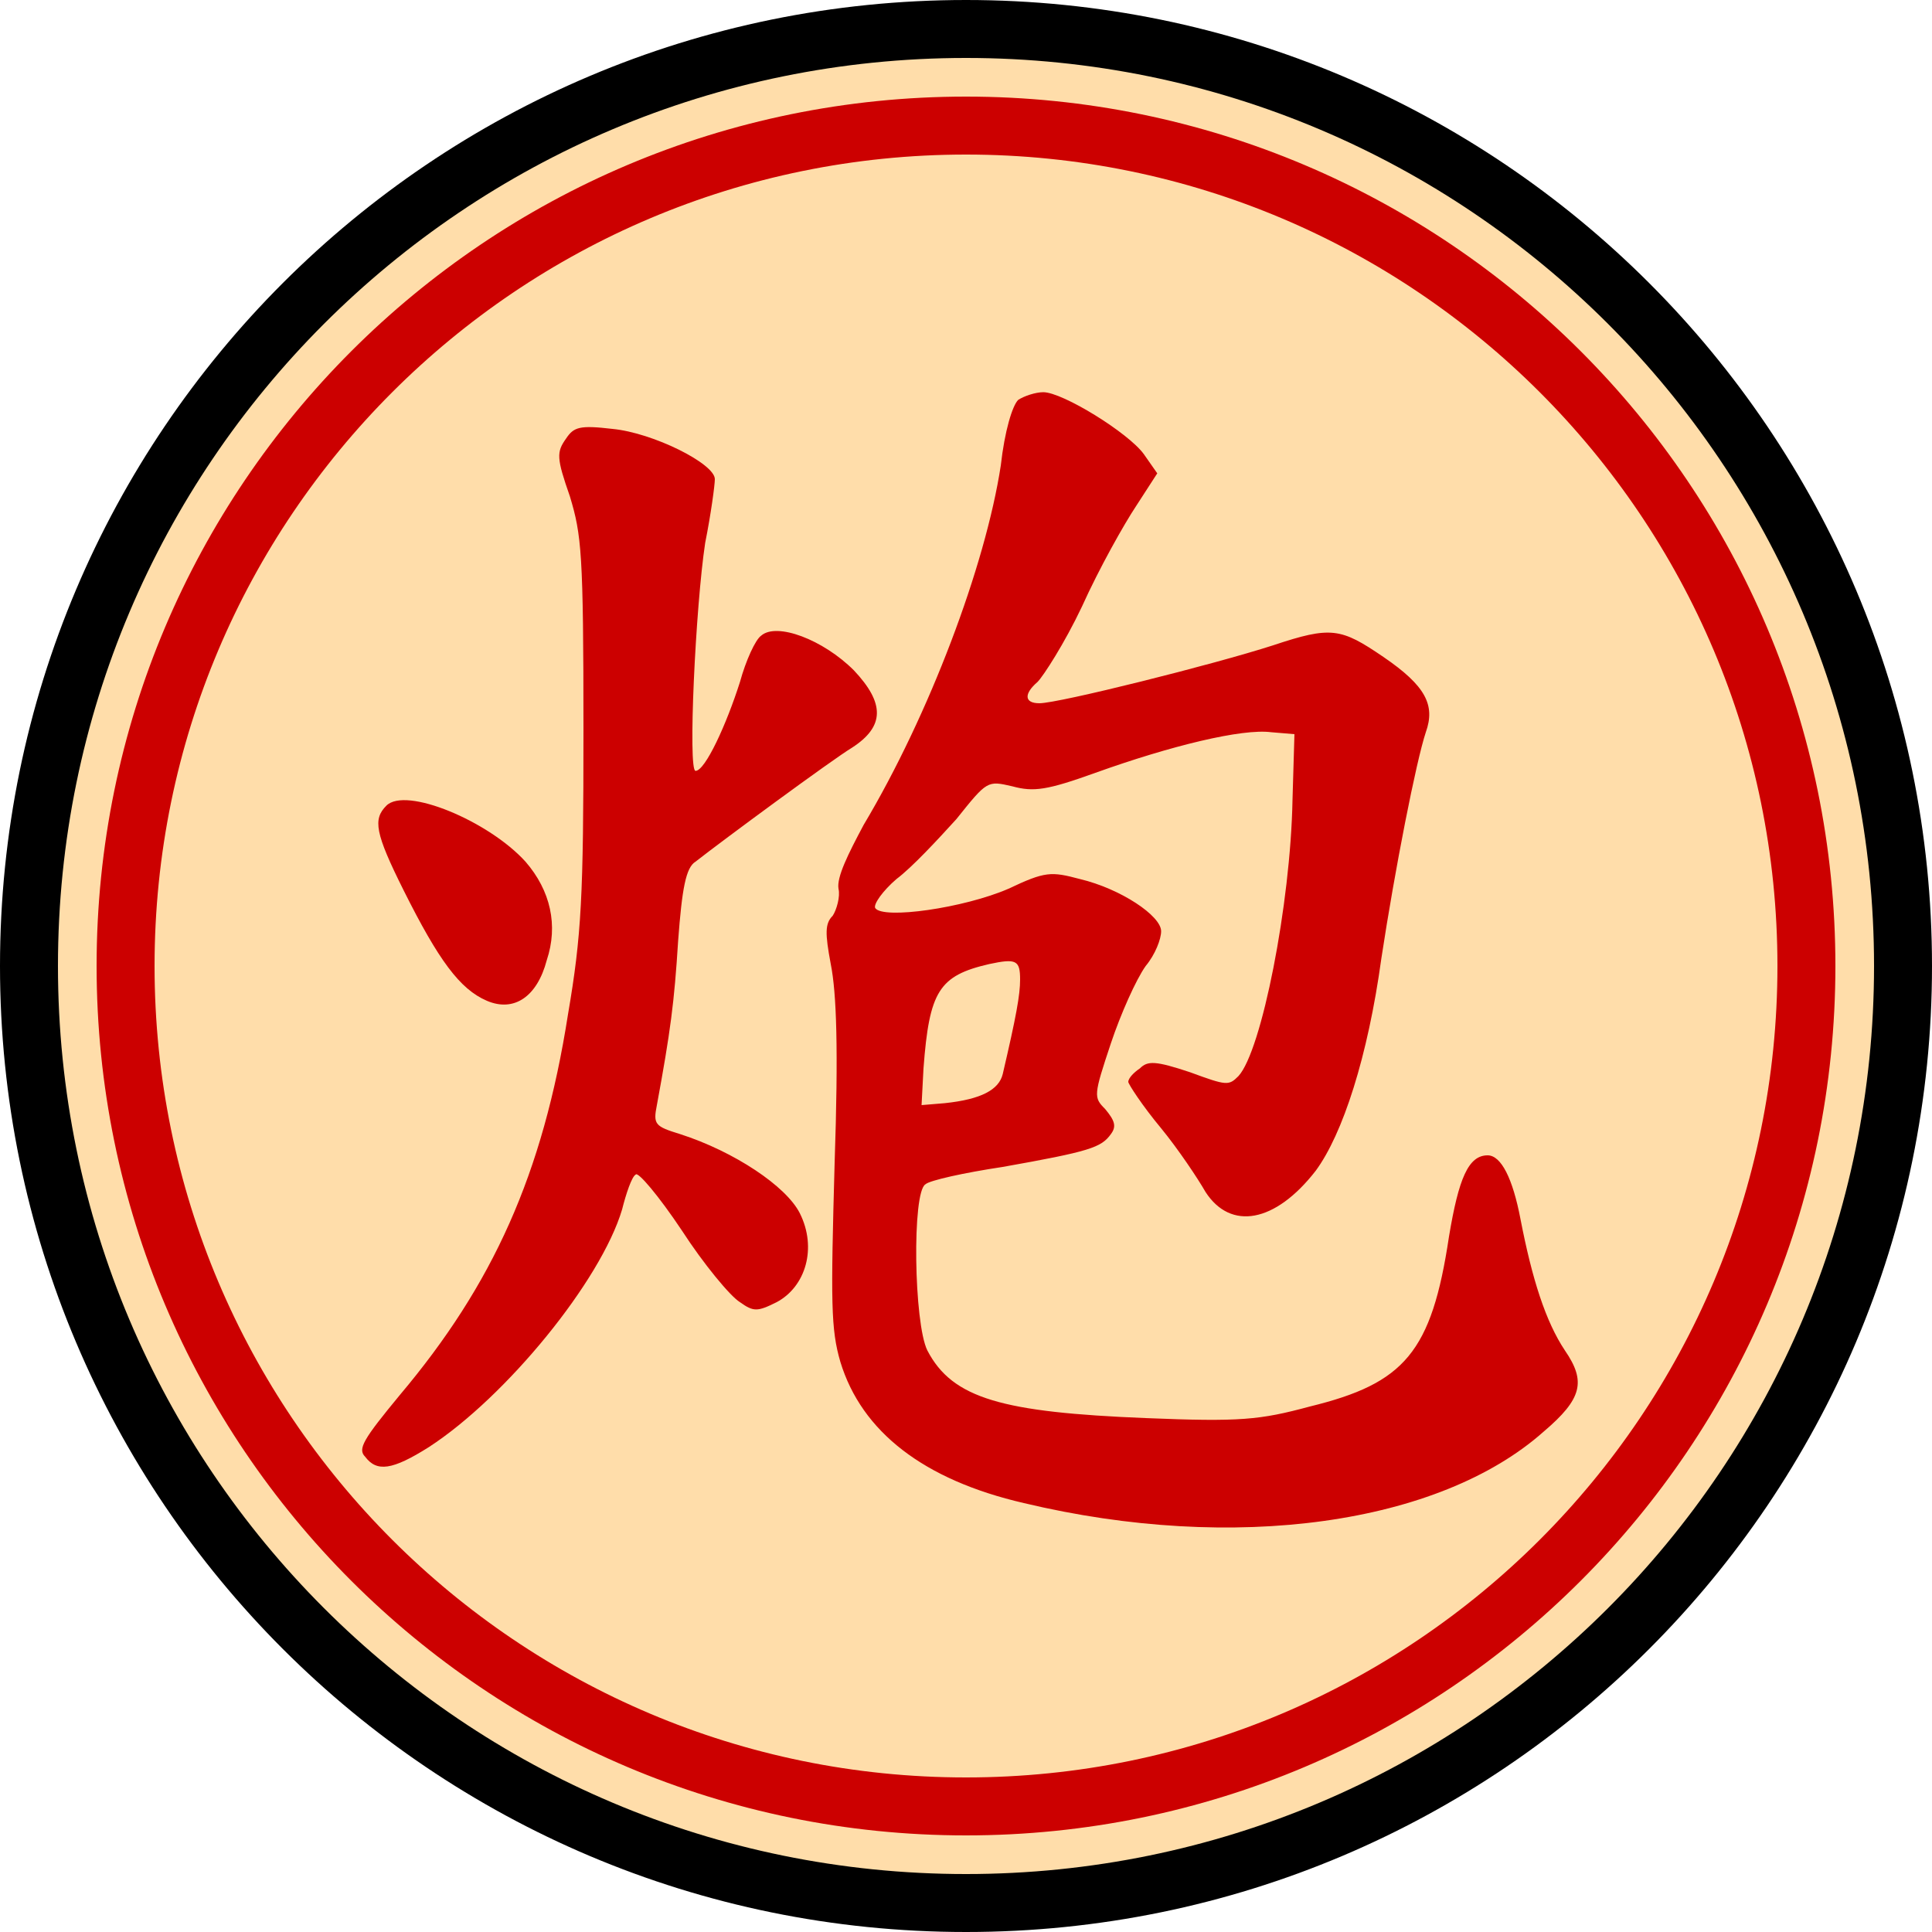
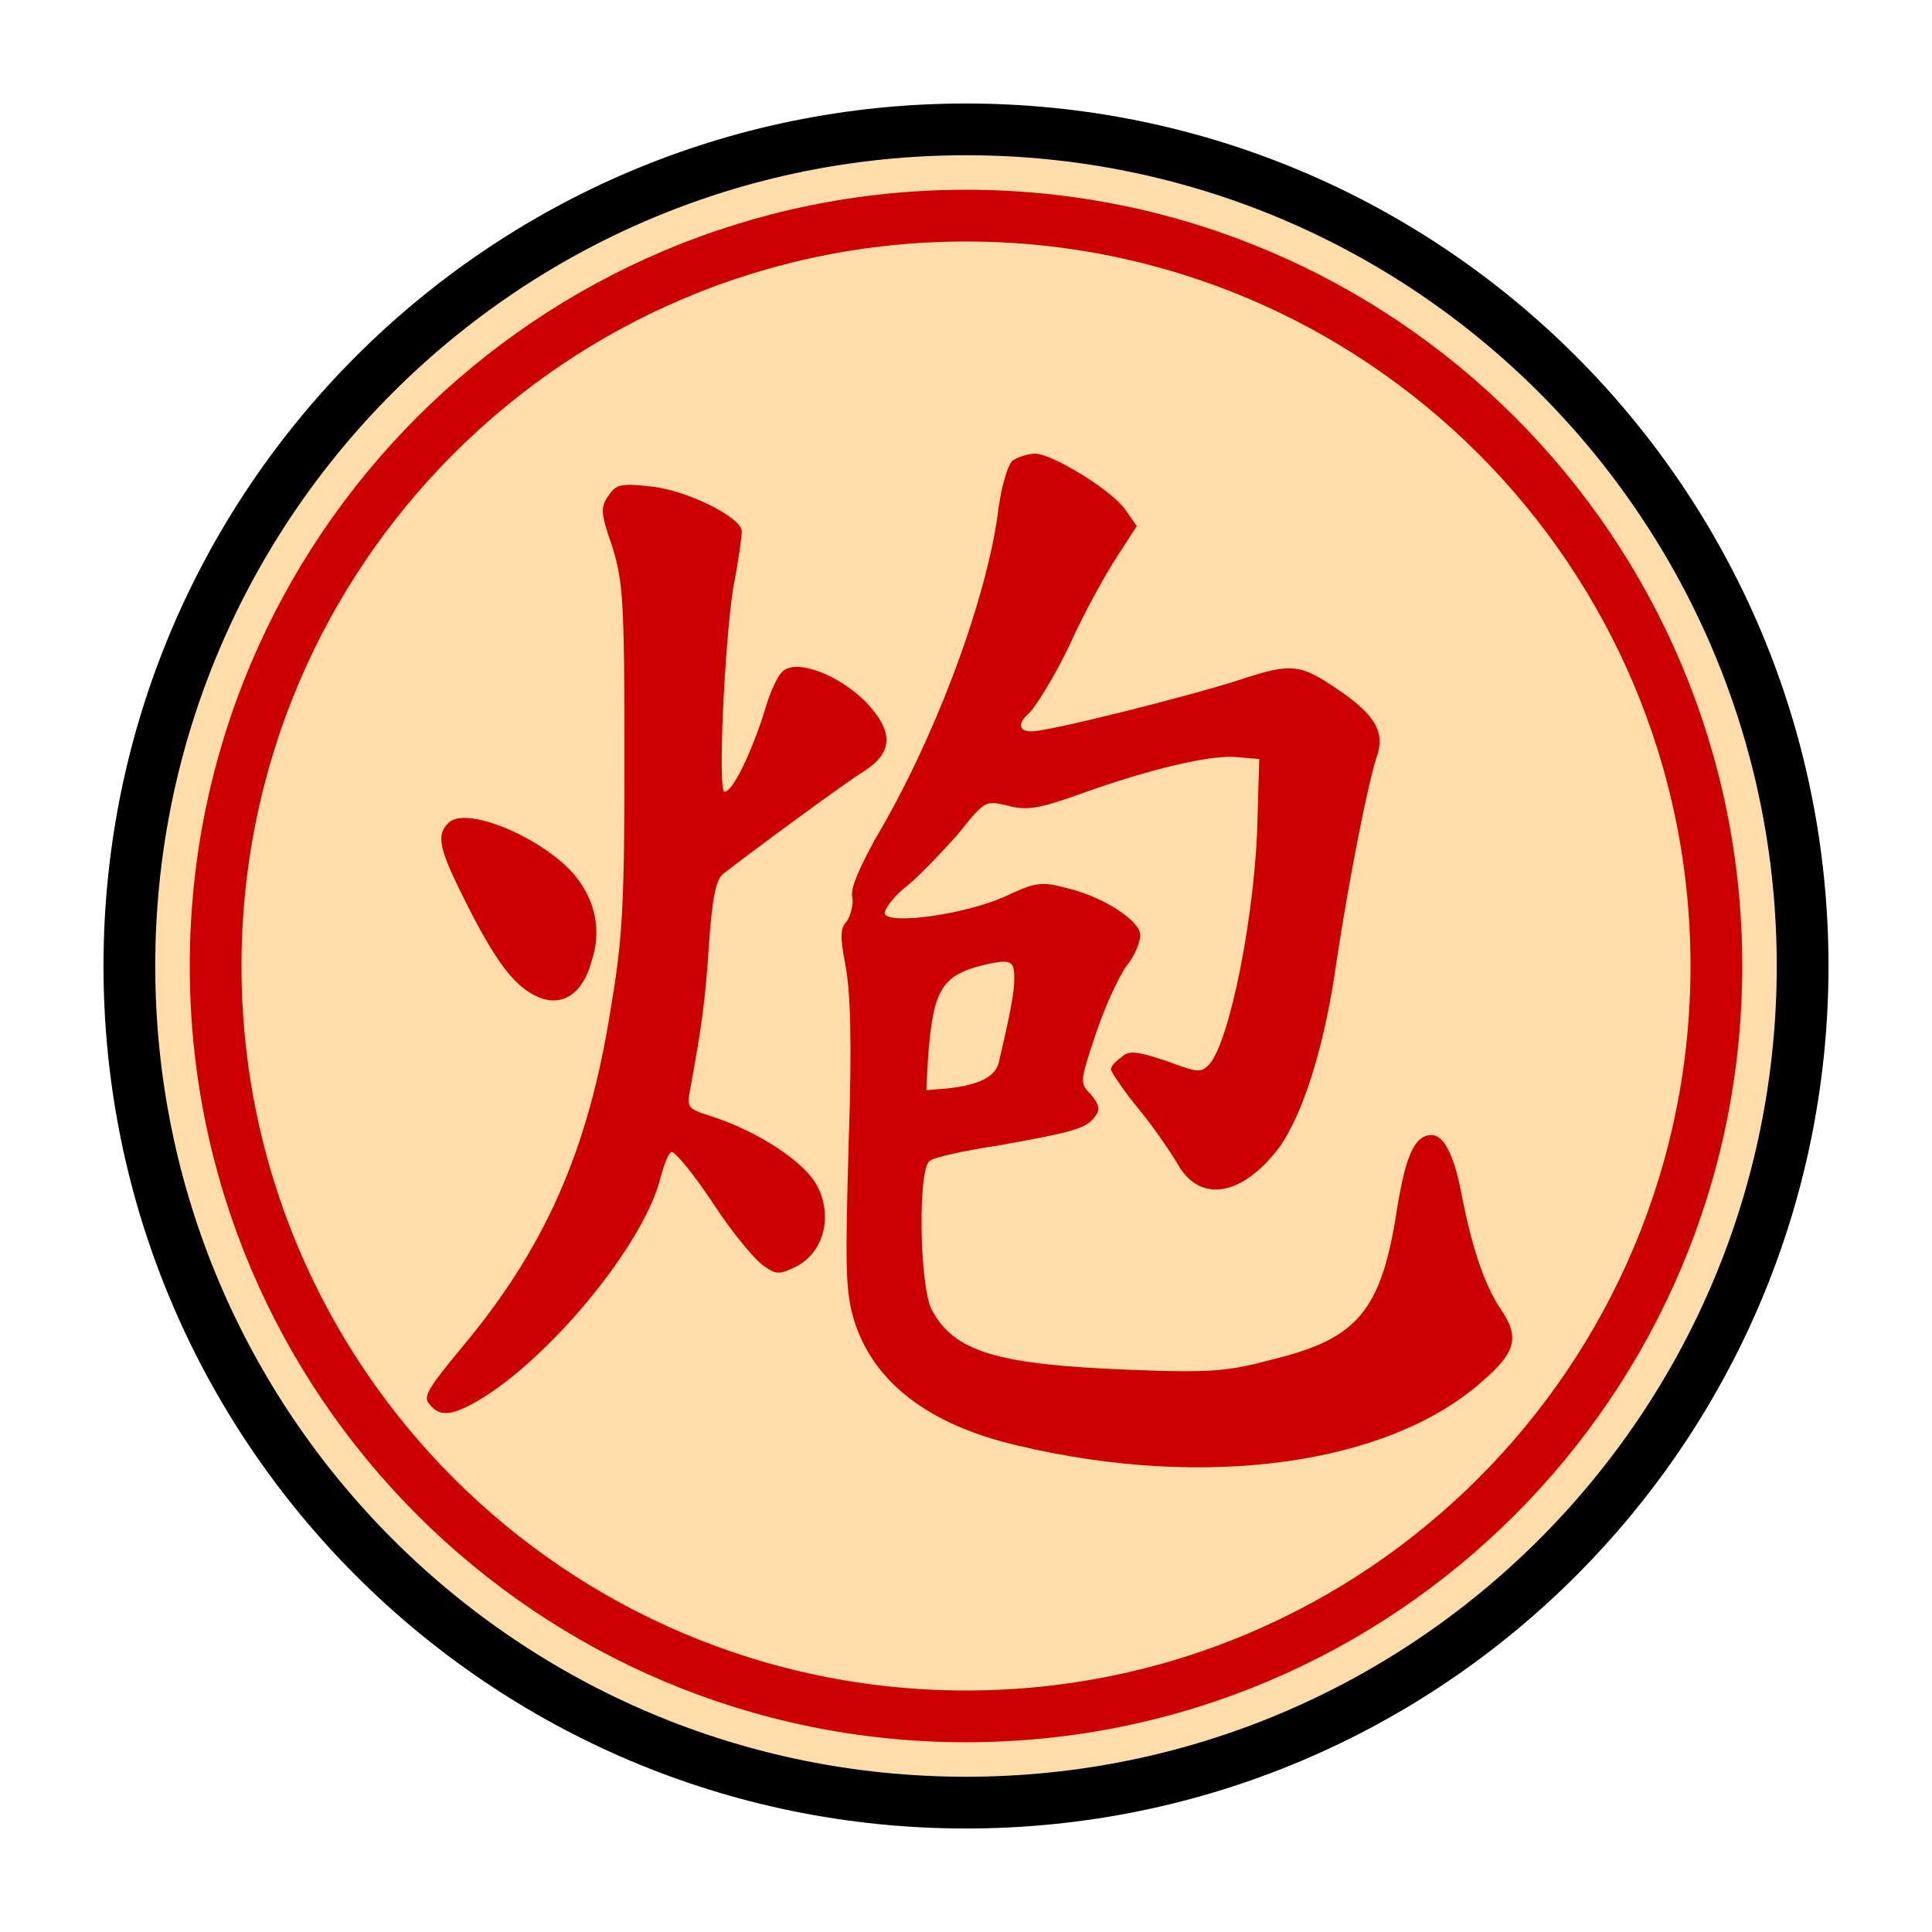
- <svg xmlns="http://www.w3.org/2000/svg" width="100" height="100">
-   <circle r="48.5" cx="50" cy="50" stroke-width="3" stroke="#000" fill="#fda" />
-   <circle r="43.5" cx="50" cy="50" stroke-width="3" stroke="#c00" fill="none" />
-   <path transform="translate(15,14)" fill="#c00" d="M37.7 6.7 C37.4 7.0,37.0 8.3,36.8 10.1 C36.0 15.3,33.1 23.0,29.7 28.7 C28.9 30.2,28.3 31.4,28.4 32.0 C28.5 32.4,28.3 33.1,28.1 33.4 C27.7 33.8,27.7 34.3,28.0 35.9 C28.3 37.4,28.4 40.3,28.2 46.2 C28.0 53.4,28.0 54.8,28.5 56.5 C29.6 60.1,32.8 62.6,38.0 63.8 C48.9 66.4,59.5 64.9,64.9 60.1 C66.9 58.4,67.1 57.5,66.0 55.9 C65.0 54.4,64.3 52.2,63.7 49.1 C63.3 47.0,62.7 45.8,62.0 45.8 C61.0 45.8,60.5 47.0,60.0 50.0 C59.1 56.0,57.7 57.6,52.8 58.8 C50.2 59.5,49.2 59.6,44.3 59.4 C36.9 59.1,34.3 58.4,33.0 55.9 C32.3 54.5,32.2 47.7,32.9 47.3 C33.1 47.1,34.9 46.7,36.9 46.4 C41.4 45.6,42.0 45.4,42.5 44.7 C42.8 44.3,42.7 44.0,42.2 43.4 C41.6 42.8,41.6 42.7,42.5 40.0 C43.0 38.5,43.8 36.7,44.3 36.0 C44.8 35.4,45.1 34.6,45.1 34.2 C45.1 33.4,43.0 32.0,40.9 31.5 C39.4 31.1,39.1 31.1,37.2 32.0 C34.9 33.0,30.7 33.6,30.3 33.0 C30.2 32.8,30.7 32.1,31.4 31.5 C32.2 30.9,33.5 29.5,34.5 28.4 C36.1 26.4,36.1 26.4,37.4 26.7 C38.5 27.0,39.2 26.9,41.7 26.0 C45.6 24.6,49.3 23.7,50.8 23.9 L52.0 24.0 51.9 27.4 C51.8 32.8,50.3 40.4,49.1 41.7 C48.6 42.2,48.5 42.2,46.6 41.5 C44.8 40.9,44.4 40.9,44.0 41.3 C43.7 41.5,43.4 41.8,43.4 42.0 C43.4 42.1,44.1 43.2,45.1 44.4 C46.0 45.5,47.0 47.0,47.4 47.7 C48.7 49.7,51.0 49.3,53.1 46.6 C54.5 44.7,55.8 40.7,56.5 35.6 C57.2 31.0,58.3 25.4,58.8 23.9 C59.3 22.5,58.8 21.5,56.6 20.0 C54.4 18.5,53.9 18.4,50.9 19.4 C47.8 20.4,39.8 22.4,38.8 22.4 C38.0 22.4,38.0 21.9,38.7 21.3 C39.0 21.0,40.1 19.3,41.0 17.4 C41.9 15.4,43.2 13.1,43.8 12.2 L44.9 10.5 44.2 9.5 C43.4 8.4,40.0 6.3,39.0 6.3 C38.6 6.3,38.0 6.5,37.7 6.7 M14.3 8.7 C13.8 9.4,13.8 9.7,14.5 11.7 C15.1 13.7,15.2 14.6,15.2 23.8 C15.2 32.4,15.1 34.4,14.4 38.5 C13.1 46.8,10.5 52.5,5.7 58.2 C3.8 60.5,3.5 61.0,3.9 61.4 C4.5 62.2,5.3 62.1,7.2 60.9 C11.2 58.3,16.1 52.3,17.2 48.6 C17.4 47.8,17.7 46.9,17.9 46.8 C18.0 46.6,19.1 47.9,20.3 49.7 C21.4 51.4,22.8 53.1,23.3 53.4 C24.0 53.9,24.2 53.9,25.2 53.4 C26.7 52.6,27.3 50.6,26.4 48.8 C25.7 47.4,23.0 45.6,20.2 44.7 C18.9 44.3,18.8 44.2,19.0 43.2 C19.7 39.4,19.9 37.9,20.1 34.7 C20.3 32.0,20.5 30.9,21.0 30.6 C22.4 29.5,28.1 25.3,29.1 24.7 C30.8 23.6,30.8 22.4,29.2 20.7 C27.6 19.1,25.2 18.2,24.4 18.9 C24.1 19.1,23.6 20.2,23.3 21.3 C22.6 23.5,21.5 25.9,21.0 25.9 C20.6 25.9,21.0 17.4,21.5 14.1 C21.8 12.6,22.0 11.1,22.0 10.8 C22.0 10.0,18.8 8.4,16.7 8.2 C15.0 8.0,14.7 8.1,14.3 8.7 M5.0 27.7 C4.3 28.4,4.4 29.1,5.9 32.1 C7.7 35.7,8.8 37.2,10.2 37.8 C11.6 38.4,12.8 37.6,13.3 35.7 C13.9 33.9,13.5 32.1,12.2 30.6 C10.3 28.5,6.0 26.7,5.0 27.7 M37.8 36.7 C37.8 37.5,37.6 38.6,36.9 41.6 C36.7 42.4,35.8 42.9,33.9 43.1 L32.7 43.2 32.8 41.3 C33.1 37.3,33.6 36.5,36.2 35.9 C37.6 35.6,37.8 35.7,37.8 36.7 " />
+ <svg xmlns="http://www.w3.org/2000/svg" width="100" height="100" version="1.1" id="svg1058" viewBox="-6 -6 112 112">
+   <defs id="defs1062" />
+   <circle r="48.5" cx="50" cy="50" stroke-width="3" stroke="#000000" fill="#ffddaa" id="circle1052" />
+   <circle r="43.5" cx="50" cy="50" stroke-width="3" stroke="#cc0000" fill="none" id="circle1054" />
+   <path transform="translate(15,14)" fill="#cc0000" d="M 37.7,6.7 C 37.4,7 37,8.3 36.8,10.1 36,15.3 33.1,23 29.7,28.7 c -0.8,1.5 -1.4,2.7 -1.3,3.3 0.1,0.4 -0.1,1.1 -0.3,1.4 -0.4,0.4 -0.4,0.9 -0.1,2.5 0.3,1.5 0.4,4.4 0.2,10.3 -0.2,7.2 -0.2,8.6 0.3,10.3 1.1,3.6 4.3,6.1 9.5,7.3 10.9,2.6 21.5,1.1 26.9,-3.7 2,-1.7 2.2,-2.6 1.1,-4.2 -1,-1.5 -1.7,-3.7 -2.3,-6.8 -0.4,-2.1 -1,-3.3 -1.7,-3.3 -1,0 -1.5,1.2 -2,4.2 -0.9,6 -2.3,7.6 -7.2,8.8 -2.6,0.7 -3.6,0.8 -8.5,0.6 -7.4,-0.3 -10,-1 -11.3,-3.5 -0.7,-1.4 -0.8,-8.2 -0.1,-8.6 0.2,-0.2 2,-0.6 4,-0.9 4.5,-0.8 5.1,-1 5.6,-1.7 0.3,-0.4 0.2,-0.7 -0.3,-1.3 -0.6,-0.6 -0.6,-0.7 0.3,-3.4 0.5,-1.5 1.3,-3.3 1.8,-4 0.5,-0.6 0.8,-1.4 0.8,-1.8 0,-0.8 -2.1,-2.2 -4.2,-2.7 -1.5,-0.4 -1.8,-0.4 -3.7,0.5 -2.3,1 -6.5,1.6 -6.9,1 -0.1,-0.2 0.4,-0.9 1.1,-1.5 0.8,-0.6 2.1,-2 3.1,-3.1 1.6,-2 1.6,-2 2.9,-1.7 1.1,0.3 1.8,0.2 4.3,-0.7 3.9,-1.4 7.6,-2.3 9.1,-2.1 L 52,24 51.9,27.4 c -0.1,5.4 -1.6,13 -2.8,14.3 -0.5,0.5 -0.6,0.5 -2.5,-0.2 -1.8,-0.6 -2.2,-0.6 -2.6,-0.2 -0.3,0.2 -0.6,0.5 -0.6,0.7 0,0.1 0.7,1.2 1.7,2.4 0.9,1.1 1.9,2.6 2.3,3.3 1.3,2 3.6,1.6 5.7,-1.1 1.4,-1.9 2.7,-5.9 3.4,-11 0.7,-4.6 1.8,-10.2 2.3,-11.7 0.5,-1.4 0,-2.4 -2.2,-3.9 -2.2,-1.5 -2.7,-1.6 -5.7,-0.6 -3.1,1 -11.1,3 -12.1,3 -0.8,0 -0.8,-0.5 -0.1,-1.1 0.3,-0.3 1.4,-2 2.3,-3.9 0.9,-2 2.2,-4.3 2.8,-5.2 l 1.1,-1.7 -0.7,-1 C 43.4,8.4 40,6.3 39,6.3 c -0.4,0 -1,0.2 -1.3,0.4 m -23.4,2 c -0.5,0.7 -0.5,1 0.2,3 0.6,2 0.7,2.9 0.7,12.1 0,8.6 -0.1,10.6 -0.8,14.7 -1.3,8.3 -3.9,14 -8.7,19.7 -1.9,2.3 -2.2,2.8 -1.8,3.2 0.6,0.8 1.4,0.7 3.3,-0.5 4,-2.6 8.9,-8.6 10,-12.3 0.2,-0.8 0.5,-1.7 0.7,-1.8 0.1,-0.2 1.2,1.1 2.4,2.9 1.1,1.7 2.5,3.4 3,3.7 0.7,0.5 0.9,0.5 1.9,0 1.5,-0.8 2.1,-2.8 1.2,-4.6 -0.7,-1.4 -3.4,-3.2 -6.2,-4.1 -1.3,-0.4 -1.4,-0.5 -1.2,-1.5 0.7,-3.8 0.9,-5.3 1.1,-8.5 0.2,-2.7 0.4,-3.8 0.9,-4.1 1.4,-1.1 7.1,-5.3 8.1,-5.9 1.7,-1.1 1.7,-2.3 0.1,-4 -1.6,-1.6 -4,-2.5 -4.8,-1.8 -0.3,0.2 -0.8,1.3 -1.1,2.4 -0.7,2.2 -1.8,4.6 -2.3,4.6 -0.4,0 0,-8.5 0.5,-11.8 0.3,-1.5 0.5,-3 0.5,-3.3 C 22,10 18.8,8.4 16.7,8.2 15,8 14.7,8.1 14.3,8.7 M 5,27.7 c -0.7,0.7 -0.6,1.4 0.9,4.4 1.8,3.6 2.9,5.1 4.3,5.7 1.4,0.6 2.6,-0.2 3.1,-2.1 0.6,-1.8 0.2,-3.6 -1.1,-5.1 C 10.3,28.5 6,26.7 5,27.7 m 32.8,9 c 0,0.8 -0.2,1.9 -0.9,4.9 -0.2,0.8 -1.1,1.3 -3,1.5 l -1.2,0.1 0.1,-1.9 c 0.3,-4 0.8,-4.8 3.4,-5.4 1.4,-0.3 1.6,-0.2 1.6,0.8" id="path1056" />
</svg>
